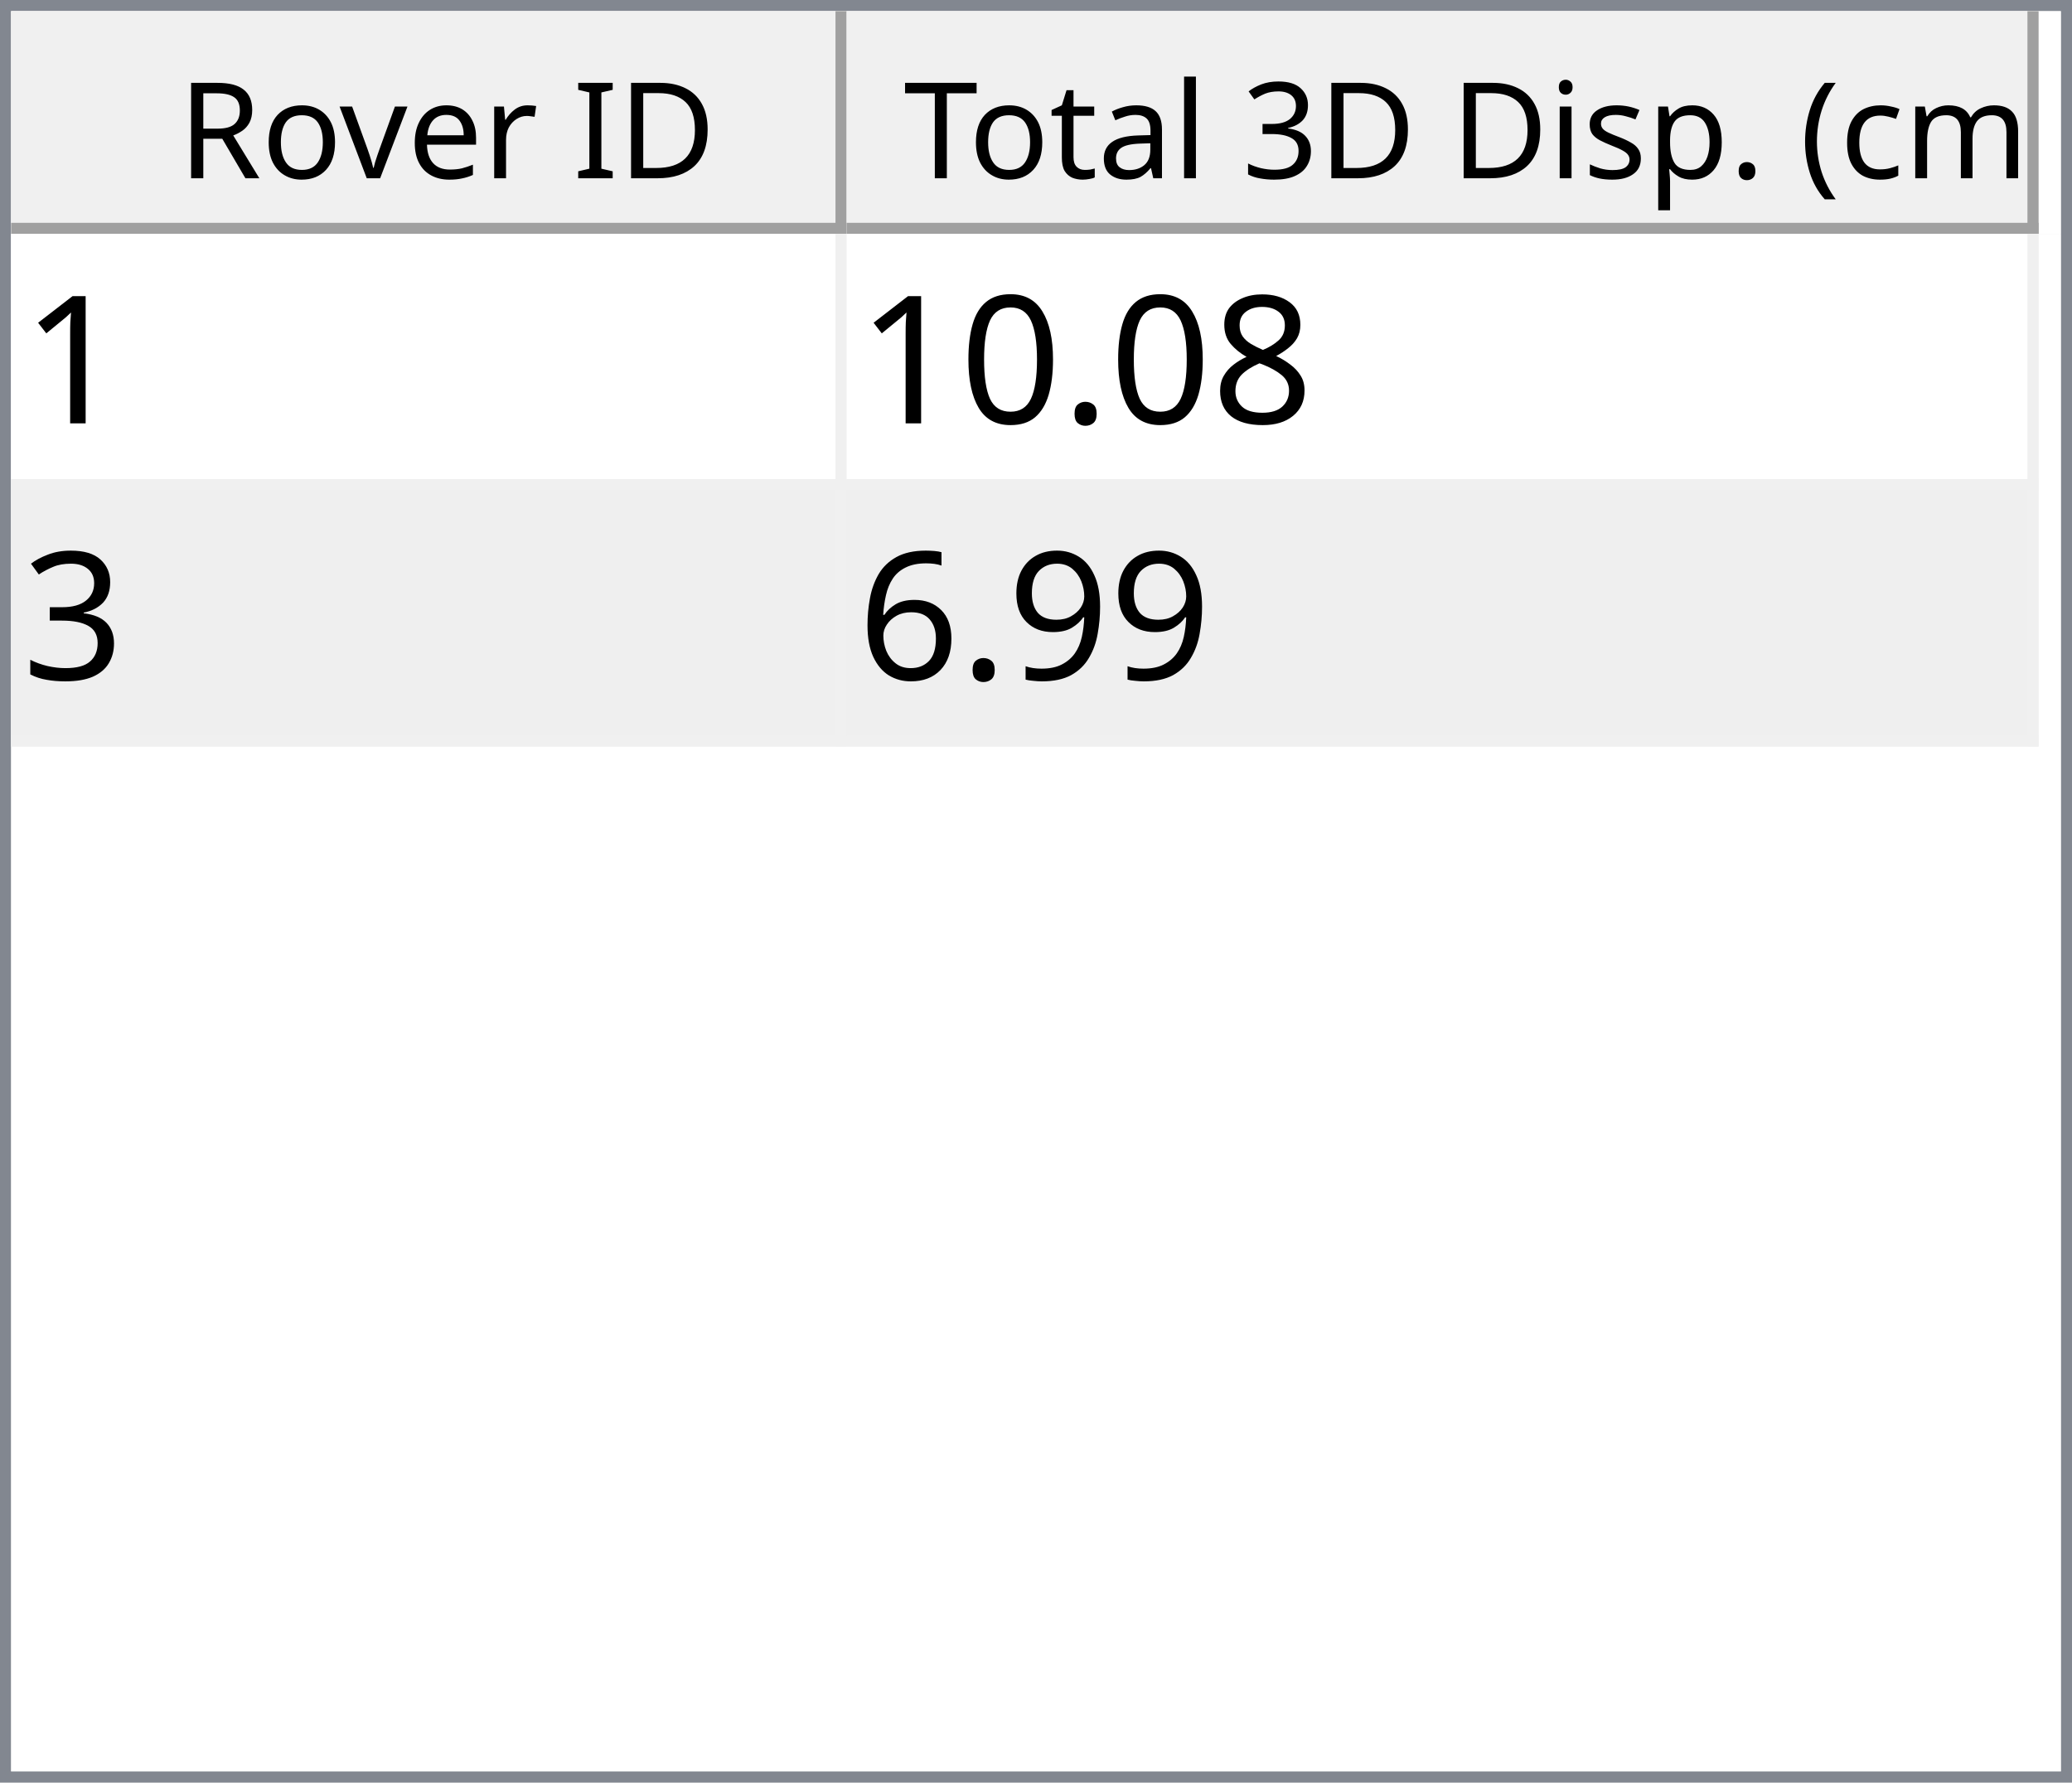
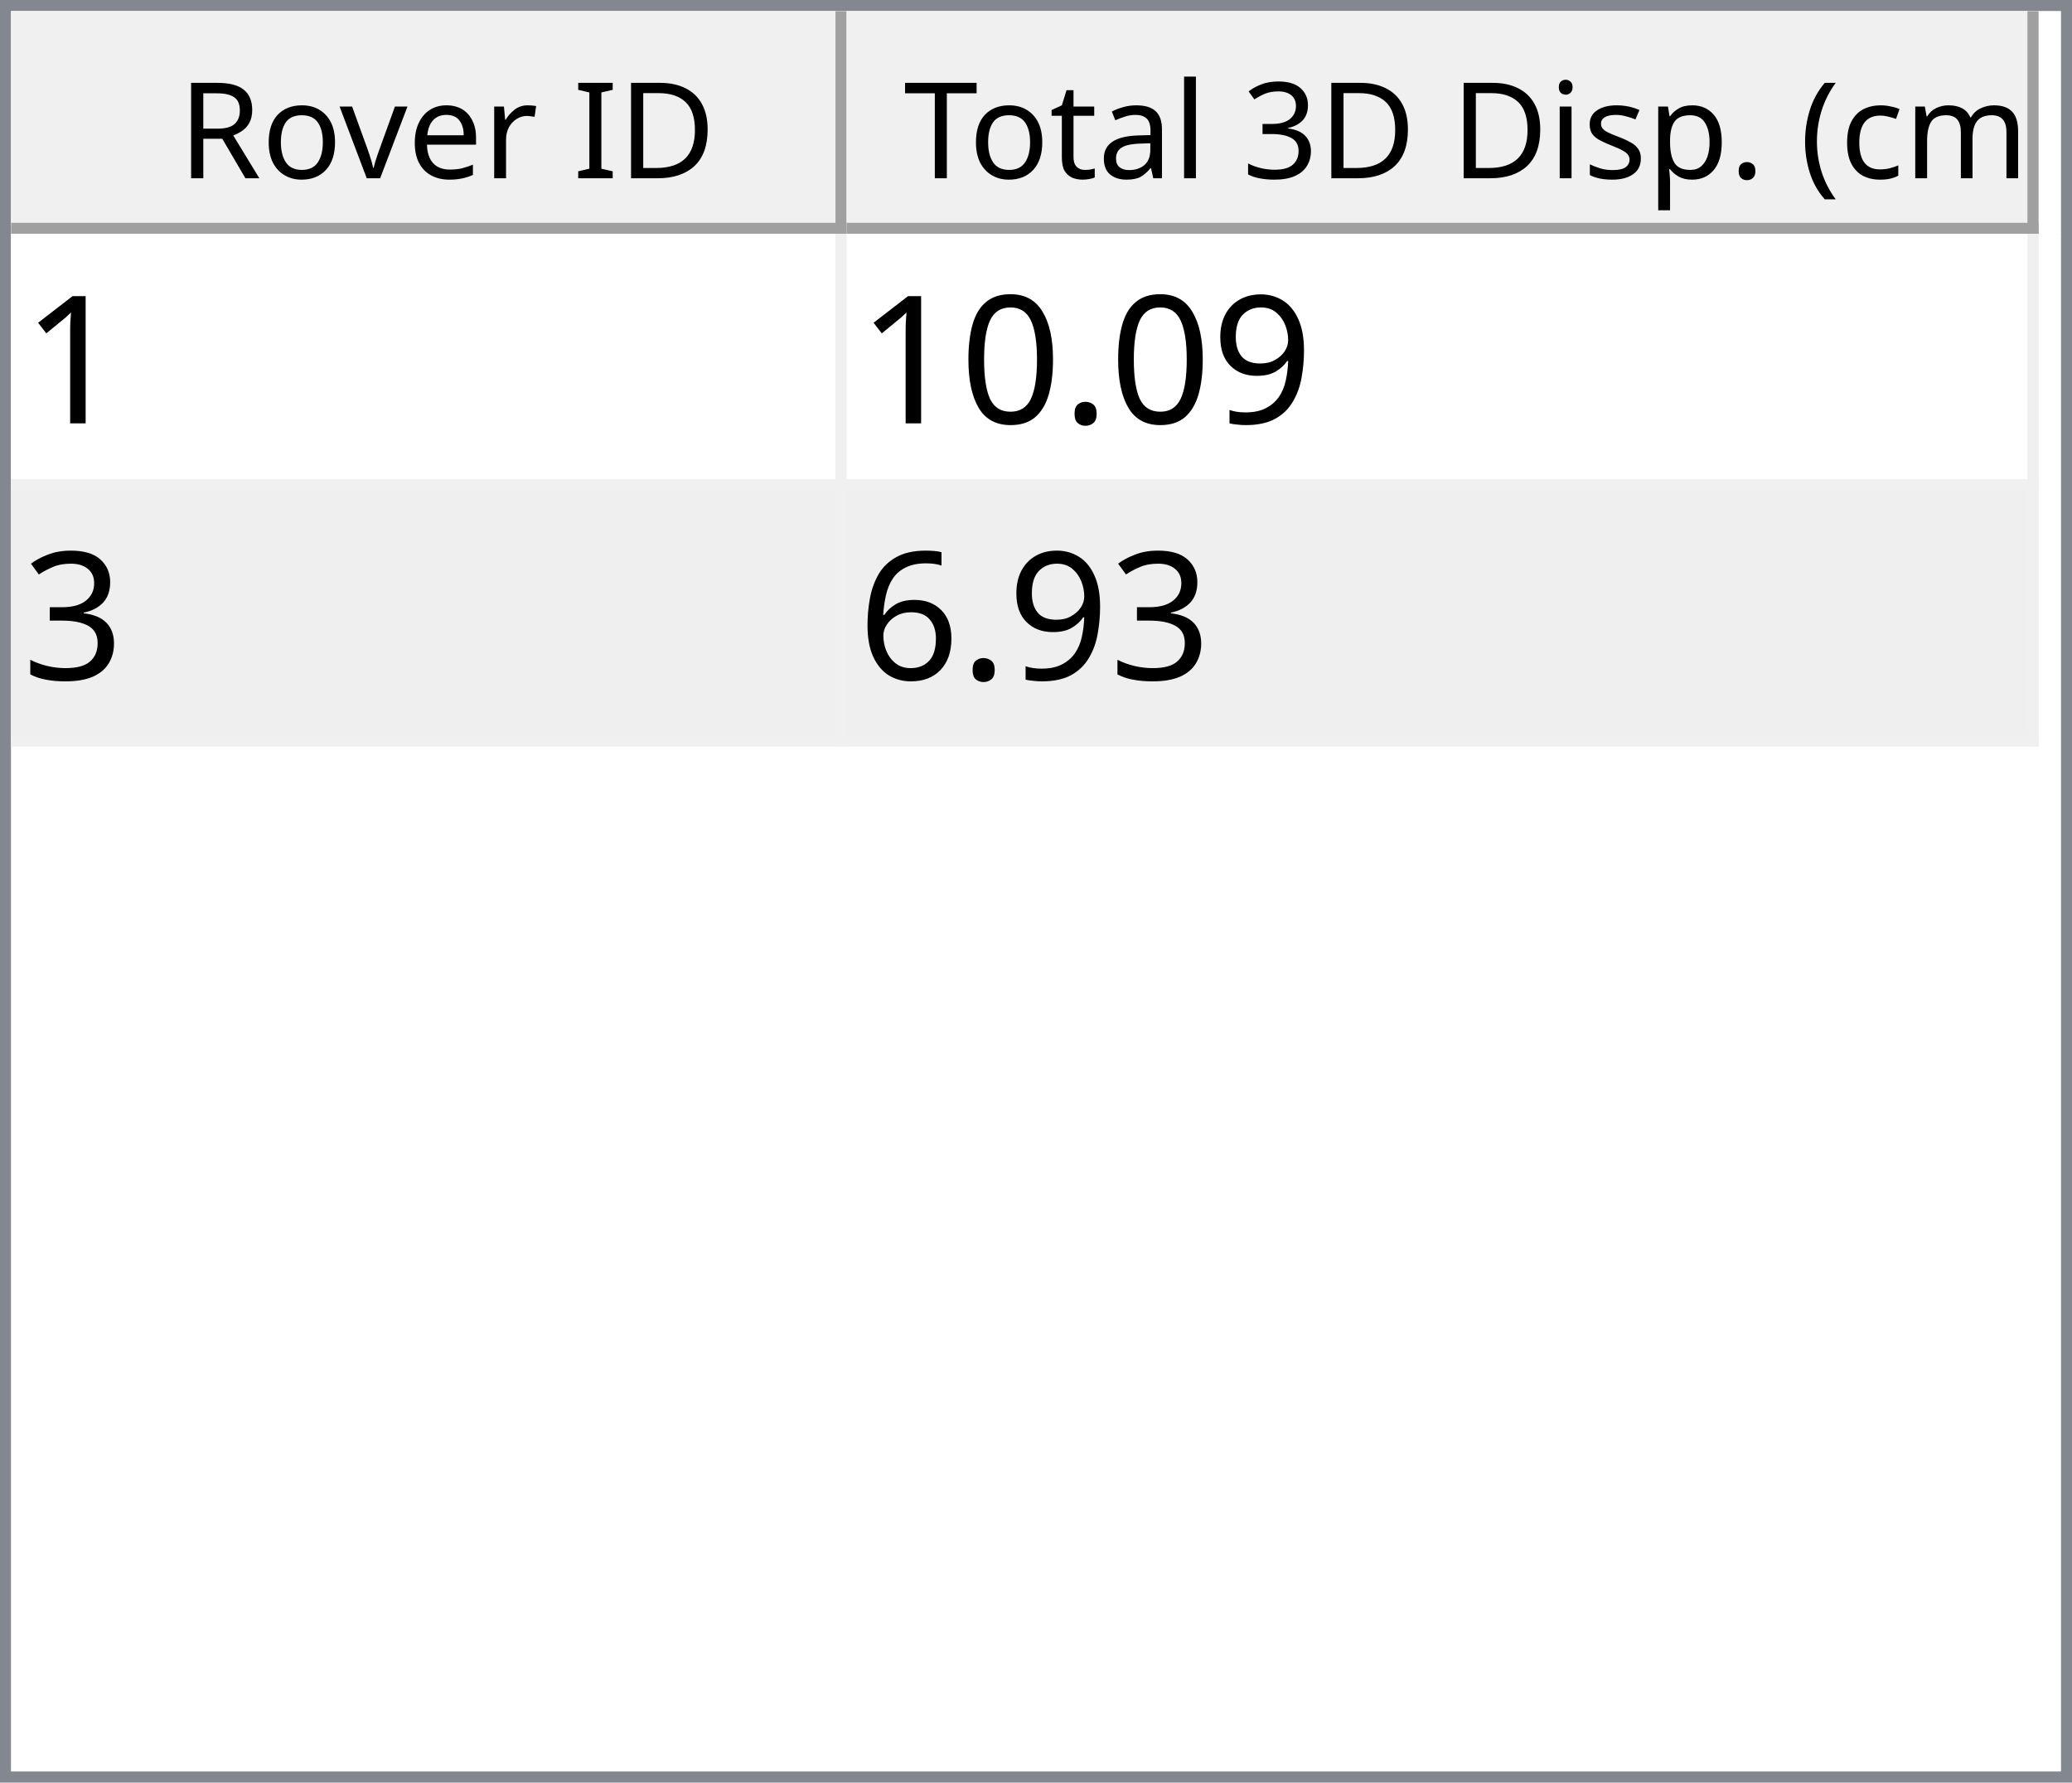
<svg xmlns="http://www.w3.org/2000/svg" style="fill-opacity:1; color-rendering:auto; color-interpolation:auto; text-rendering:auto; stroke:black; stroke-linecap:square; stroke-miterlimit:10; shape-rendering:auto; stroke-opacity:1; fill:black; stroke-dasharray:none; font-weight:normal; stroke-width:1; font-family:'Dialog'; font-style:normal; stroke-linejoin:miter; font-size:12px; stroke-dashoffset:0; image-rendering:auto;" width="186" height="160">
  <defs id="genericDefs" />
  <g>
    <defs id="defs1">
      <clipPath clipPathUnits="userSpaceOnUse" id="clipPath1">
        <path d="M0 0 L186 0 L186 160 L0 160 L0 0 Z" />
      </clipPath>
      <clipPath clipPathUnits="userSpaceOnUse" id="clipPath2">
        <path d="M0 0 L0 160 L186 160 L186 0 Z" />
      </clipPath>
      <clipPath clipPathUnits="userSpaceOnUse" id="clipPath3">
        <path d="M0 0 L0 20 L184 20 L184 0 Z" />
      </clipPath>
      <clipPath clipPathUnits="userSpaceOnUse" id="clipPath4">
        <path d="M0 0 L0 20 L75 20 L75 0 Z" />
      </clipPath>
      <clipPath clipPathUnits="userSpaceOnUse" id="clipPath5">
        <path d="M1 1 L1 19 L74 19 L74 1 Z" />
      </clipPath>
      <clipPath clipPathUnits="userSpaceOnUse" id="clipPath6">
        <path d="M0 0 L0 18 L73 18 L73 0 Z" />
      </clipPath>
      <clipPath clipPathUnits="userSpaceOnUse" id="clipPath7">
        <path d="M-0.5 -0.5 L-0.5 19.5 L74.5 19.5 L74.5 -0.5 Z" />
      </clipPath>
      <clipPath clipPathUnits="userSpaceOnUse" id="clipPath8">
        <path d="M0 0 L0 20 L107 20 L107 0 Z" />
      </clipPath>
      <clipPath clipPathUnits="userSpaceOnUse" id="clipPath9">
        <path d="M1 1 L1 19 L106 19 L106 1 Z" />
      </clipPath>
      <clipPath clipPathUnits="userSpaceOnUse" id="clipPath10">
        <path d="M0 0 L0 18 L105 18 L105 0 Z" />
      </clipPath>
      <clipPath clipPathUnits="userSpaceOnUse" id="clipPath11">
        <path d="M-0.5 -0.5 L-0.5 19.5 L106.5 19.5 L106.5 -0.5 Z" />
      </clipPath>
      <clipPath clipPathUnits="userSpaceOnUse" id="clipPath12">
        <path d="M0 0 L0 138 L184 138 L184 0 Z" />
      </clipPath>
      <clipPath clipPathUnits="userSpaceOnUse" id="clipPath13">
        <path d="M0 0 L0 46 L182 46 L182 0 Z" />
      </clipPath>
      <clipPath clipPathUnits="userSpaceOnUse" id="clipPath14">
        <path d="M-0.5 -0.5 L-0.5 45.5 L181.5 45.5 L181.5 -0.5 Z" />
      </clipPath>
      <clipPath clipPathUnits="userSpaceOnUse" id="clipPath15">
        <path d="M0 0 L0 22 L74 22 L74 0 Z" />
      </clipPath>
      <clipPath clipPathUnits="userSpaceOnUse" id="clipPath16">
        <path d="M0 0 L0 22 L106 22 L106 0 Z" />
      </clipPath>
      <font horiz-adv-x="64.551" id="font1">
        <font-face ascent="107.91" descent="25.098" units-per-em="100" style="font-style:normal; font-family:Segoe UI; font-weight:normal;" />
        <missing-glyph horiz-adv-x="64.551" d="M8.109 0 L8.109 68.266 L56.453 68.266 L56.453 0 L8.109 0 ZM15.328 7.234 L49.219 7.234 L49.219 61.031 L15.328 61.031 L15.328 7.234 Z" />
        <glyph unicode="D" horiz-adv-x="70.117" d="M9.188 0 L9.188 70.016 L28.516 70.016 Q65.531 70.016 65.531 35.891 Q65.531 19.672 55.25 9.836 Q44.969 0 27.734 0 L9.188 0 ZM17.391 62.594 L17.391 7.422 L27.828 7.422 Q41.609 7.422 49.273 14.797 Q56.938 22.172 56.938 35.688 Q56.938 62.594 28.328 62.594 L17.391 62.594 Z" />
        <glyph unicode="I" horiz-adv-x="26.611" d="M17.391 0 L9.188 0 L9.188 70.016 L17.391 70.016 L17.391 0 Z" />
        <glyph unicode=" " horiz-adv-x="27.393" d="" />
        <glyph unicode="r" horiz-adv-x="34.766" d="M34.188 41.891 Q32.078 43.5 28.125 43.5 Q23 43.5 19.555 38.672 Q16.109 33.844 16.109 25.484 L16.109 0 L8.109 0 L8.109 50 L16.109 50 L16.109 39.703 L16.312 39.703 Q18.016 44.969 21.531 47.922 Q25.047 50.875 29.391 50.875 Q32.516 50.875 34.188 50.203 L34.188 41.891 Z" />
        <glyph unicode="e" horiz-adv-x="52.295" d="M48.297 23 L12.984 23 Q13.188 14.656 17.484 10.109 Q21.781 5.562 29.297 5.562 Q37.75 5.562 44.828 11.141 L44.828 3.609 Q38.234 -1.172 27.391 -1.172 Q16.797 -1.172 10.742 5.641 Q4.688 12.453 4.688 24.812 Q4.688 36.469 11.305 43.82 Q17.922 51.172 27.734 51.172 Q37.547 51.172 42.922 44.828 Q48.297 38.484 48.297 27.203 L48.297 23 ZM40.094 29.781 Q40.047 36.719 36.75 40.578 Q33.453 44.438 27.594 44.438 Q21.922 44.438 17.969 40.383 Q14.016 36.328 13.094 29.781 L40.094 29.781 Z" />
        <glyph unicode="v" horiz-adv-x="47.9" d="M47.406 50 L27.484 0 L19.625 0 L0.688 50 L9.469 50 L22.172 13.672 Q23.578 9.672 23.922 6.688 L24.125 6.688 Q24.609 10.453 25.688 13.484 L38.969 50 L47.406 50 Z" />
        <glyph unicode="o" horiz-adv-x="58.594" d="M29 -1.172 Q17.922 -1.172 11.305 5.836 Q4.688 12.844 4.688 24.422 Q4.688 37.016 11.57 44.094 Q18.453 51.172 30.172 51.172 Q41.359 51.172 47.633 44.289 Q53.906 37.406 53.906 25.203 Q53.906 13.234 47.141 6.031 Q40.375 -1.172 29 -1.172 ZM29.594 44.438 Q21.875 44.438 17.383 39.188 Q12.891 33.938 12.891 24.703 Q12.891 15.828 17.43 10.695 Q21.969 5.562 29.594 5.562 Q37.359 5.562 41.531 10.594 Q45.703 15.625 45.703 24.906 Q45.703 34.281 41.531 39.359 Q37.359 44.438 29.594 44.438 Z" />
        <glyph unicode="R" horiz-adv-x="59.814" d="M59.375 0 L49.609 0 L37.891 19.625 Q36.281 22.359 34.766 24.289 Q33.25 26.219 31.664 27.438 Q30.078 28.656 28.25 29.219 Q26.422 29.781 24.125 29.781 L17.391 29.781 L17.391 0 L9.188 0 L9.188 70.016 L30.078 70.016 Q34.672 70.016 38.555 68.867 Q42.438 67.719 45.289 65.375 Q48.141 63.031 49.758 59.547 Q51.375 56.062 51.375 51.375 Q51.375 47.703 50.273 44.656 Q49.172 41.609 47.148 39.211 Q45.125 36.812 42.266 35.133 Q39.406 33.453 35.844 32.516 L35.844 32.328 Q37.594 31.547 38.891 30.547 Q40.188 29.547 41.359 28.18 Q42.531 26.812 43.68 25.078 Q44.828 23.344 46.234 21.047 L59.375 0 ZM17.391 62.594 L17.391 37.203 L28.516 37.203 Q31.594 37.203 34.203 38.133 Q36.812 39.062 38.719 40.797 Q40.625 42.531 41.703 45.047 Q42.781 47.562 42.781 50.688 Q42.781 56.297 39.141 59.445 Q35.5 62.594 28.609 62.594 L17.391 62.594 Z" />
        <glyph unicode=")" horiz-adv-x="30.176" d="M8.297 -15.922 L1.172 -15.922 Q16.406 2.344 16.406 26.812 Q16.406 51.469 1.078 70.016 L8.297 70.016 Q23.531 52.156 23.531 26.703 Q23.531 1.375 8.297 -15.922 Z" />
        <glyph unicode="m" horiz-adv-x="86.133" d="M79.109 0 L71.094 0 L71.094 28.719 Q71.094 37.016 68.531 40.727 Q65.969 44.438 59.906 44.438 Q54.781 44.438 51.195 39.75 Q47.609 35.062 47.609 28.516 L47.609 0 L39.594 0 L39.594 29.688 Q39.594 44.438 28.219 44.438 Q22.953 44.438 19.531 40.016 Q16.109 35.594 16.109 28.516 L16.109 0 L8.109 0 L8.109 50 L16.109 50 L16.109 42.094 L16.312 42.094 Q21.625 51.172 31.844 51.172 Q36.969 51.172 40.773 48.312 Q44.578 45.453 46 40.828 Q51.562 51.172 62.594 51.172 Q79.109 51.172 79.109 30.812 L79.109 0 Z" />
        <glyph unicode="c" horiz-adv-x="46.191" d="M42.188 2.297 Q36.422 -1.172 28.516 -1.172 Q17.828 -1.172 11.258 5.789 Q4.688 12.75 4.688 23.828 Q4.688 36.188 11.766 43.68 Q18.844 51.172 30.672 51.172 Q37.25 51.172 42.281 48.734 L42.281 40.531 Q36.719 44.438 30.375 44.438 Q22.703 44.438 17.797 38.945 Q12.891 33.453 12.891 24.516 Q12.891 15.719 17.508 10.641 Q22.125 5.562 29.891 5.562 Q36.422 5.562 42.188 9.906 L42.188 2.297 Z" />
        <glyph unicode="(" horiz-adv-x="30.176" d="M29.109 -15.922 L21.969 -15.922 Q6.844 1.375 6.844 26.703 Q6.844 52.156 21.969 70.016 L29.203 70.016 Q13.875 51.469 13.875 26.812 Q13.875 2.344 29.109 -15.922 Z" />
        <glyph unicode="." horiz-adv-x="21.68" d="M10.891 -1.078 Q8.641 -1.078 7.055 0.539 Q5.469 2.156 5.469 4.391 Q5.469 6.641 7.055 8.273 Q8.641 9.906 10.891 9.906 Q13.188 9.906 14.797 8.273 Q16.406 6.641 16.406 4.391 Q16.406 2.156 14.797 0.539 Q13.188 -1.078 10.891 -1.078 Z" />
        <glyph unicode="p" horiz-adv-x="58.789" d="M16.312 7.234 L16.109 7.234 L16.109 -23 L8.109 -23 L8.109 50 L16.109 50 L16.109 41.219 L16.312 41.219 Q22.219 51.172 33.594 51.172 Q43.266 51.172 48.688 44.461 Q54.109 37.75 54.109 26.469 Q54.109 13.922 48 6.375 Q41.891 -1.172 31.297 -1.172 Q21.578 -1.172 16.312 7.234 ZM16.109 27.391 L16.109 20.406 Q16.109 14.203 20.141 9.883 Q24.172 5.562 30.375 5.562 Q37.641 5.562 41.773 11.133 Q45.906 16.703 45.906 26.609 Q45.906 34.969 42.047 39.703 Q38.188 44.438 31.594 44.438 Q24.609 44.438 20.359 39.578 Q16.109 34.719 16.109 27.391 Z" />
        <glyph unicode="s" horiz-adv-x="42.432" d="M5.078 1.812 L5.078 10.406 Q11.625 5.562 19.484 5.562 Q30.031 5.562 30.031 12.594 Q30.031 14.594 29.125 15.992 Q28.219 17.391 26.68 18.461 Q25.141 19.531 23.07 20.383 Q21 21.234 18.609 22.172 Q15.281 23.484 12.766 24.828 Q10.25 26.172 8.57 27.859 Q6.891 29.547 6.031 31.695 Q5.172 33.844 5.172 36.719 Q5.172 40.234 6.789 42.945 Q8.406 45.656 11.086 47.484 Q13.766 49.312 17.211 50.242 Q20.656 51.172 24.312 51.172 Q30.812 51.172 35.938 48.922 L35.938 40.828 Q30.422 44.438 23.25 44.438 Q21 44.438 19.195 43.922 Q17.391 43.406 16.094 42.477 Q14.797 41.547 14.086 40.258 Q13.375 38.969 13.375 37.406 Q13.375 35.453 14.086 34.133 Q14.797 32.812 16.164 31.789 Q17.531 30.766 19.484 29.938 Q21.438 29.109 23.922 28.125 Q27.25 26.859 29.883 25.516 Q32.516 24.172 34.375 22.484 Q36.234 20.797 37.234 18.602 Q38.234 16.406 38.234 13.375 Q38.234 9.672 36.602 6.938 Q34.969 4.203 32.234 2.398 Q29.5 0.594 25.93 -0.289 Q22.359 -1.172 18.453 -1.172 Q10.75 -1.172 5.078 1.812 Z" />
        <glyph unicode="i" horiz-adv-x="24.219" d="M12.203 62.703 Q10.062 62.703 8.547 64.164 Q7.031 65.625 7.031 67.875 Q7.031 70.125 8.547 71.609 Q10.062 73.094 12.203 73.094 Q14.406 73.094 15.945 71.609 Q17.484 70.125 17.484 67.875 Q17.484 65.719 15.945 64.211 Q14.406 62.703 12.203 62.703 ZM16.109 0 L8.109 0 L8.109 50 L16.109 50 L16.109 0 Z" />
        <glyph unicode="3" horiz-adv-x="53.906" d="M46.531 19.828 Q46.531 15.094 44.75 11.211 Q42.969 7.328 39.719 4.57 Q36.469 1.812 31.93 0.297 Q27.391 -1.219 21.922 -1.219 Q11.922 -1.219 6 2.594 L6 11.188 Q13.094 5.609 22.219 5.609 Q25.875 5.609 28.828 6.539 Q31.781 7.469 33.906 9.227 Q36.031 10.984 37.18 13.477 Q38.328 15.969 38.328 19.094 Q38.328 32.812 18.797 32.812 L12.984 32.812 L12.984 39.594 L18.5 39.594 Q35.797 39.594 35.797 52.484 Q35.797 64.406 22.609 64.406 Q15.188 64.406 8.688 59.422 L8.688 67.188 Q15.375 71.188 24.609 71.188 Q29 71.188 32.57 69.969 Q36.141 68.75 38.68 66.555 Q41.219 64.359 42.609 61.281 Q44 58.203 44 54.5 Q44 40.672 30.031 36.719 L30.031 36.531 Q33.594 36.141 36.625 34.797 Q39.656 33.453 41.852 31.305 Q44.047 29.156 45.289 26.25 Q46.531 23.344 46.531 19.828 Z" />
        <glyph unicode="l" horiz-adv-x="24.219" d="M16.109 0 L8.109 0 L8.109 74.031 L16.109 74.031 L16.109 0 Z" />
        <glyph unicode="a" horiz-adv-x="50.879" d="M43.891 0 L35.891 0 L35.891 7.812 L35.688 7.812 Q30.469 -1.172 20.312 -1.172 Q12.844 -1.172 8.617 2.781 Q4.391 6.734 4.391 13.281 Q4.391 27.297 20.906 29.594 L35.891 31.688 Q35.891 44.438 25.594 44.438 Q16.547 44.438 9.281 38.281 L9.281 46.484 Q16.656 51.172 26.266 51.172 Q43.891 51.172 43.891 32.516 L43.891 0 ZM35.891 25.297 L23.828 23.641 Q18.266 22.859 15.43 20.875 Q12.594 18.891 12.594 13.875 Q12.594 10.203 15.211 7.883 Q17.828 5.562 22.172 5.562 Q28.125 5.562 32.008 9.742 Q35.891 13.922 35.891 20.312 L35.891 25.297 Z" />
        <glyph unicode="t" horiz-adv-x="33.887" d="M31.297 0.484 Q28.469 -1.078 23.828 -1.078 Q10.688 -1.078 10.688 13.578 L10.688 43.172 L2.094 43.172 L2.094 50 L10.688 50 L10.688 62.203 L18.703 64.797 L18.703 50 L31.297 50 L31.297 43.172 L18.703 43.172 L18.703 14.984 Q18.703 9.969 20.414 7.82 Q22.125 5.672 26.078 5.672 Q29.109 5.672 31.297 7.328 L31.297 0.484 Z" />
        <glyph unicode="T" horiz-adv-x="52.393" d="M50.594 62.594 L30.375 62.594 L30.375 0 L22.172 0 L22.172 62.594 L2 62.594 L2 70.016 L50.594 70.016 L50.594 62.594 Z" />
      </font>
      <font horiz-adv-x="75.0" id="font2">
        <font-face ascent="100.537" descent="21.973" units-per-em="100" style="font-style:normal; font-family:sans-serif; font-weight:normal;" />
        <missing-glyph horiz-adv-x="75.0" d="M12.5 0 L12.5 62.5 L62.5 62.5 L62.5 0 L12.5 0 ZM14.062 1.562 L60.938 1.562 L60.938 60.938 L14.062 60.938 L14.062 1.562 Z" />
        <glyph unicode="1" horiz-adv-x="55.615" d="M37.25 0 L28.469 0 L28.469 56 Q25.297 52.984 20.141 49.953 Q14.984 46.922 10.891 45.406 L10.891 53.906 Q18.266 57.375 23.781 62.305 Q29.297 67.234 31.594 71.875 L37.25 71.875 L37.25 0 Z" />
-         <glyph unicode="8" horiz-adv-x="55.615" d="M17.672 38.812 Q12.203 40.828 9.57 44.539 Q6.938 48.25 6.938 53.422 Q6.938 61.234 12.555 66.555 Q18.172 71.875 27.484 71.875 Q36.859 71.875 42.578 66.43 Q48.297 60.984 48.297 53.172 Q48.297 48.188 45.68 44.508 Q43.062 40.828 37.75 38.812 Q44.344 36.672 47.781 31.883 Q51.219 27.094 51.219 20.453 Q51.219 11.281 44.727 5.031 Q38.234 -1.219 27.641 -1.219 Q17.047 -1.219 10.547 5.055 Q4.047 11.328 4.047 20.703 Q4.047 27.688 7.594 32.398 Q11.141 37.109 17.672 38.812 ZM15.922 53.719 Q15.922 48.641 19.195 45.414 Q22.469 42.188 27.688 42.188 Q32.766 42.188 36.016 45.383 Q39.266 48.578 39.266 53.219 Q39.266 58.062 35.914 61.359 Q32.562 64.656 27.594 64.656 Q22.562 64.656 19.242 61.43 Q15.922 58.203 15.922 53.719 ZM13.094 20.656 Q13.094 16.891 14.875 13.375 Q16.656 9.859 20.172 7.93 Q23.688 6 27.734 6 Q34.031 6 38.133 10.055 Q42.234 14.109 42.234 20.359 Q42.234 26.703 38.016 30.859 Q33.797 35.016 27.438 35.016 Q21.234 35.016 17.164 30.914 Q13.094 26.812 13.094 20.656 Z" />
+         <glyph unicode="9" horiz-adv-x="55.615" d="M5.469 16.547 L13.922 17.328 Q14.984 11.375 18.016 8.688 Q21.047 6 25.781 6 Q29.828 6 32.883 7.859 Q35.938 9.719 37.891 12.82 Q39.844 15.922 41.164 21.195 Q42.484 26.469 42.484 31.938 Q42.484 32.516 42.438 33.688 Q39.797 29.5 35.234 26.883 Q30.672 24.266 25.344 24.266 Q16.453 24.266 10.305 30.711 Q4.156 37.156 4.156 47.703 Q4.156 58.594 10.578 65.234 Q17 71.875 26.656 71.875 Q33.641 71.875 39.43 68.117 Q45.219 64.359 48.219 57.398 Q51.219 50.438 51.219 37.25 Q51.219 23.531 48.242 15.406 Q45.266 7.281 39.383 3.031 Q33.5 -1.219 25.594 -1.219 Q17.188 -1.219 11.867 3.445 Q6.547 8.109 5.469 16.547 ZM41.453 48.141 Q41.453 55.719 37.43 60.156 Q33.406 64.594 27.734 64.594 Q21.875 64.594 17.531 59.812 Q13.188 55.031 13.188 47.406 Q13.188 40.578 17.312 36.305 Q21.438 32.031 27.484 32.031 Q33.594 32.031 37.523 36.305 Q41.453 40.578 41.453 48.141 Z" />
        <glyph unicode="." horiz-adv-x="27.783" d="M9.078 0 L9.078 10.016 L19.094 10.016 L19.094 0 L9.078 0 Z" />
        <glyph unicode="0" horiz-adv-x="55.615" d="M4.156 35.297 Q4.156 48 6.766 55.742 Q9.375 63.484 14.523 67.68 Q19.672 71.875 27.484 71.875 Q33.25 71.875 37.594 69.555 Q41.938 67.234 44.773 62.867 Q47.609 58.5 49.219 52.227 Q50.828 45.953 50.828 35.297 Q50.828 22.703 48.242 14.969 Q45.656 7.234 40.508 3.008 Q35.359 -1.219 27.484 -1.219 Q17.141 -1.219 11.234 6.203 Q4.156 15.141 4.156 35.297 ZM13.188 35.297 Q13.188 17.672 17.312 11.836 Q21.438 6 27.484 6 Q33.547 6 37.672 11.859 Q41.797 17.719 41.797 35.297 Q41.797 52.984 37.672 58.789 Q33.547 64.594 27.391 64.594 Q21.344 64.594 17.719 59.469 Q13.188 52.938 13.188 35.297 Z" />
        <glyph unicode="3" horiz-adv-x="55.615" d="M4.203 18.891 L12.984 20.062 Q14.5 12.594 18.141 9.297 Q21.781 6 27 6 Q33.203 6 37.477 10.297 Q41.75 14.594 41.75 20.953 Q41.75 27 37.797 30.93 Q33.844 34.859 27.734 34.859 Q25.25 34.859 21.531 33.891 L22.516 41.609 Q23.391 41.5 23.922 41.5 Q29.547 41.5 34.039 44.43 Q38.531 47.359 38.531 53.469 Q38.531 58.297 35.258 61.477 Q31.984 64.656 26.812 64.656 Q21.688 64.656 18.266 61.43 Q14.844 58.203 13.875 51.766 L5.078 53.328 Q6.688 62.156 12.398 67.016 Q18.109 71.875 26.609 71.875 Q32.469 71.875 37.398 69.359 Q42.328 66.844 44.945 62.5 Q47.562 58.156 47.562 53.266 Q47.562 48.641 45.07 44.828 Q42.578 41.016 37.703 38.766 Q44.047 37.312 47.562 32.695 Q51.078 28.078 51.078 21.141 Q51.078 11.766 44.242 5.25 Q37.406 -1.266 26.953 -1.266 Q17.531 -1.266 11.305 4.352 Q5.078 9.969 4.203 18.891 Z" />
-         <glyph unicode="9" horiz-adv-x="55.615" d="M5.469 16.547 L13.922 17.328 Q14.984 11.375 18.016 8.688 Q21.047 6 25.781 6 Q29.828 6 32.883 7.859 Q35.938 9.719 37.891 12.82 Q39.844 15.922 41.164 21.195 Q42.484 26.469 42.484 31.938 Q42.484 32.516 42.438 33.688 Q39.797 29.5 35.234 26.883 Q30.672 24.266 25.344 24.266 Q16.453 24.266 10.305 30.711 Q4.156 37.156 4.156 47.703 Q4.156 58.594 10.578 65.234 Q17 71.875 26.656 71.875 Q33.641 71.875 39.43 68.117 Q45.219 64.359 48.219 57.398 Q51.219 50.438 51.219 37.25 Q51.219 23.531 48.242 15.406 Q45.266 7.281 39.383 3.031 Q33.5 -1.219 25.594 -1.219 Q17.188 -1.219 11.867 3.445 Q6.547 8.109 5.469 16.547 ZM41.453 48.141 Q41.453 55.719 37.43 60.156 Q33.406 64.594 27.734 64.594 Q21.875 64.594 17.531 59.812 Q13.188 55.031 13.188 47.406 Q13.188 40.578 17.312 36.305 Q21.438 32.031 27.484 32.031 Q33.594 32.031 37.523 36.305 Q41.453 40.578 41.453 48.141 Z" />
        <glyph unicode="6" horiz-adv-x="55.615" d="M49.75 54.047 L41.016 53.375 Q39.844 58.547 37.703 60.891 Q34.125 64.656 28.906 64.656 Q24.703 64.656 21.531 62.312 Q17.391 59.281 14.992 53.469 Q12.594 47.656 12.5 36.922 Q15.672 41.75 20.266 44.094 Q24.859 46.438 29.891 46.438 Q38.672 46.438 44.852 39.969 Q51.031 33.5 51.031 23.25 Q51.031 16.5 48.125 10.719 Q45.219 4.938 40.141 1.859 Q35.062 -1.219 28.609 -1.219 Q17.625 -1.219 10.695 6.859 Q3.766 14.938 3.766 33.5 Q3.766 54.25 11.422 63.672 Q18.109 71.875 29.438 71.875 Q37.891 71.875 43.289 67.141 Q48.688 62.406 49.75 54.047 ZM13.875 23.188 Q13.875 18.656 15.797 14.508 Q17.719 10.359 21.188 8.18 Q24.656 6 28.469 6 Q34.031 6 38.039 10.492 Q42.047 14.984 42.047 22.703 Q42.047 30.125 38.086 34.398 Q34.125 38.672 28.125 38.672 Q22.172 38.672 18.023 34.398 Q13.875 30.125 13.875 23.188 Z" />
      </font>
    </defs>
    <g style="fill:white; stroke:white;">
      <rect x="0" y="0" width="186" style="clip-path:url(#clipPath1); stroke:none;" height="160" />
    </g>
    <g style="fill:white; text-rendering:optimizeSpeed; color-rendering:optimizeSpeed; image-rendering:optimizeSpeed; shape-rendering:crispEdges; stroke:white; color-interpolation:sRGB;">
      <rect x="0" width="186" height="160" y="0" style="stroke:none;" />
      <path style="stroke:none;" d="M0 160 L186 160 L186 0 L0 0 Z" />
    </g>
    <g style="fill:rgb(240,240,240); font-family:'Segoe UI'; stroke:rgb(240,240,240);">
      <rect x="0" y="0" width="186" style="clip-path:url(#clipPath2); stroke:none;" height="160" />
    </g>
    <g style="fill:rgb(130,135,144); font-family:'Segoe UI'; stroke:rgb(130,135,144);">
      <path d="M0 0 L186 0 L186 160 L0 160 L0 0 ZM1 1 L185 1 L185 159 L1 159 L1 1 Z" style="fill-rule:evenodd; clip-path:url(#clipPath2); stroke:none;" />
    </g>
    <g style="fill:white; font-family:'Segoe UI'; stroke:white;" transform="translate(1,1)">
      <rect x="0" y="0" width="184" style="clip-path:url(#clipPath3); stroke:none;" height="20" />
    </g>
    <g style="fill:rgb(240,240,240); font-family:'Segoe UI'; stroke:rgb(240,240,240);" transform="translate(1,1)">
      <rect x="0" y="0" width="75" style="clip-path:url(#clipPath4); stroke:none;" height="20" />
    </g>
    <g style="font-family:'Segoe UI';" transform="translate(2,2)">
      <text x="14" xml:space="preserve" y="14" style="clip-path:url(#clipPath6); stroke:none;">Rover ID</text>
    </g>
    <g style="fill:rgb(160,160,160); font-family:'Segoe UI'; stroke:rgb(160,160,160); stroke-linejoin:bevel;" transform="translate(1.5,1.5)">
      <line x1="74" x2="74" y1="0" style="fill:none; clip-path:url(#clipPath7);" y2="19" />
    </g>
    <g style="fill:rgb(160,160,160); font-family:'Segoe UI'; stroke:rgb(160,160,160); stroke-linejoin:bevel;" transform="matrix(1,0,0,1,1,1) translate(0.5,0.5)">
      <line x1="0" x2="74" y1="19" style="fill:none; clip-path:url(#clipPath7);" y2="19" />
    </g>
    <g style="fill:rgb(240,240,240); font-family:'Segoe UI'; stroke:rgb(240,240,240);" transform="translate(76,1)">
      <rect x="0" y="0" width="107" style="clip-path:url(#clipPath8); stroke:none;" height="20" />
    </g>
    <g style="font-family:'Segoe UI';" transform="translate(77,2)">
      <text x="1" xml:space="preserve" y="14" style="clip-path:url(#clipPath10); stroke:none;"> Total 3D Disp. (cm)</text>
    </g>
    <g style="fill:rgb(160,160,160); font-family:'Segoe UI'; stroke:rgb(160,160,160); stroke-linejoin:bevel;" transform="translate(76.5,1.5)">
      <line x1="106" x2="106" y1="0" style="fill:none; clip-path:url(#clipPath11);" y2="19" />
    </g>
    <g style="fill:rgb(160,160,160); font-family:'Segoe UI'; stroke:rgb(160,160,160); stroke-linejoin:bevel;" transform="matrix(1,0,0,1,76,1) translate(0.5,0.5)">
      <line x1="0" x2="106" y1="19" style="fill:none; clip-path:url(#clipPath11);" y2="19" />
    </g>
    <g style="fill:white; font-family:'Segoe UI'; stroke:white;" transform="translate(1,21)">
      <rect x="0" y="0" width="184" style="clip-path:url(#clipPath12); stroke:none;" height="138" />
    </g>
    <g style="fill:rgb(240,240,240); font-size:16px; font-family:sans-serif; stroke:rgb(240,240,240);" transform="translate(1,21)">
      <rect x="0" y="0" width="182" style="clip-path:url(#clipPath13); stroke:none;" height="46" />
      <line transform="translate(0.5,0.5)" x1="0" x2="181" y1="22" style="clip-path:url(#clipPath14); fill:none; stroke-linejoin:bevel;" y2="22" />
    </g>
    <g transform="matrix(1,0,0,1,1,21) translate(0.5,0.5)" style="fill:rgb(240,240,240); font-size:16px; font-family:sans-serif; stroke:rgb(240,240,240); stroke-linejoin:bevel;">
      <line x1="0" x2="181" y1="45" style="fill:none; clip-path:url(#clipPath14);" y2="45" />
    </g>
    <g transform="matrix(1,0,0,1,1,21) translate(0.5,0.5)" style="fill:rgb(240,240,240); font-size:16px; font-family:sans-serif; stroke:rgb(240,240,240); stroke-linejoin:bevel;">
      <line x1="74" x2="74" y1="0" style="fill:none; clip-path:url(#clipPath14);" y2="45" />
    </g>
    <g transform="matrix(1,0,0,1,1,21) translate(0.5,0.5)" style="fill:rgb(240,240,240); font-size:16px; font-family:sans-serif; stroke:rgb(240,240,240); stroke-linejoin:bevel;">
      <line x1="181" x2="181" y1="0" style="fill:none; clip-path:url(#clipPath14);" y2="45" />
    </g>
    <g style="fill:white; font-size:16px; font-family:sans-serif; stroke:white;" transform="matrix(1,0,0,1,1,21)">
      <rect x="0" y="0" width="74" style="clip-path:url(#clipPath15); stroke:none;" height="22" />
      <text x="1" y="17" style="fill:black; clip-path:url(#clipPath15); stroke:none;" xml:space="preserve">1</text>
    </g>
    <g style="fill:white; font-size:16px; font-family:sans-serif; stroke:white;" transform="matrix(1,0,0,1,1,21) translate(75,0)">
      <rect x="0" y="0" width="106" style="clip-path:url(#clipPath16); stroke:none;" height="22" />
-       <text x="1" y="17" style="fill:black; clip-path:url(#clipPath16); stroke:none;" xml:space="preserve">10.08</text>
+       <text x="1" y="17" style="fill:black; clip-path:url(#clipPath16); stroke:none;" xml:space="preserve">10.09</text>
    </g>
    <g style="fill:rgb(239,239,239); font-size:16px; font-family:sans-serif; stroke:rgb(239,239,239);" transform="matrix(1,0,0,1,1,21) translate(0,23)">
      <rect x="0" y="0" width="74" style="clip-path:url(#clipPath15); stroke:none;" height="22" />
      <text x="1" y="17" style="fill:black; clip-path:url(#clipPath15); stroke:none;" xml:space="preserve">3</text>
    </g>
    <g style="fill:rgb(239,239,239); font-size:16px; font-family:sans-serif; stroke:rgb(239,239,239);" transform="matrix(1,0,0,1,1,21) translate(75,23)">
      <rect x="0" y="0" width="106" style="clip-path:url(#clipPath16); stroke:none;" height="22" />
-       <text x="1" y="17" style="fill:black; clip-path:url(#clipPath16); stroke:none;" xml:space="preserve">6.99</text>
+       <text x="1" y="17" style="fill:black; clip-path:url(#clipPath16); stroke:none;" xml:space="preserve">6.93</text>
    </g>
  </g>
</svg>
